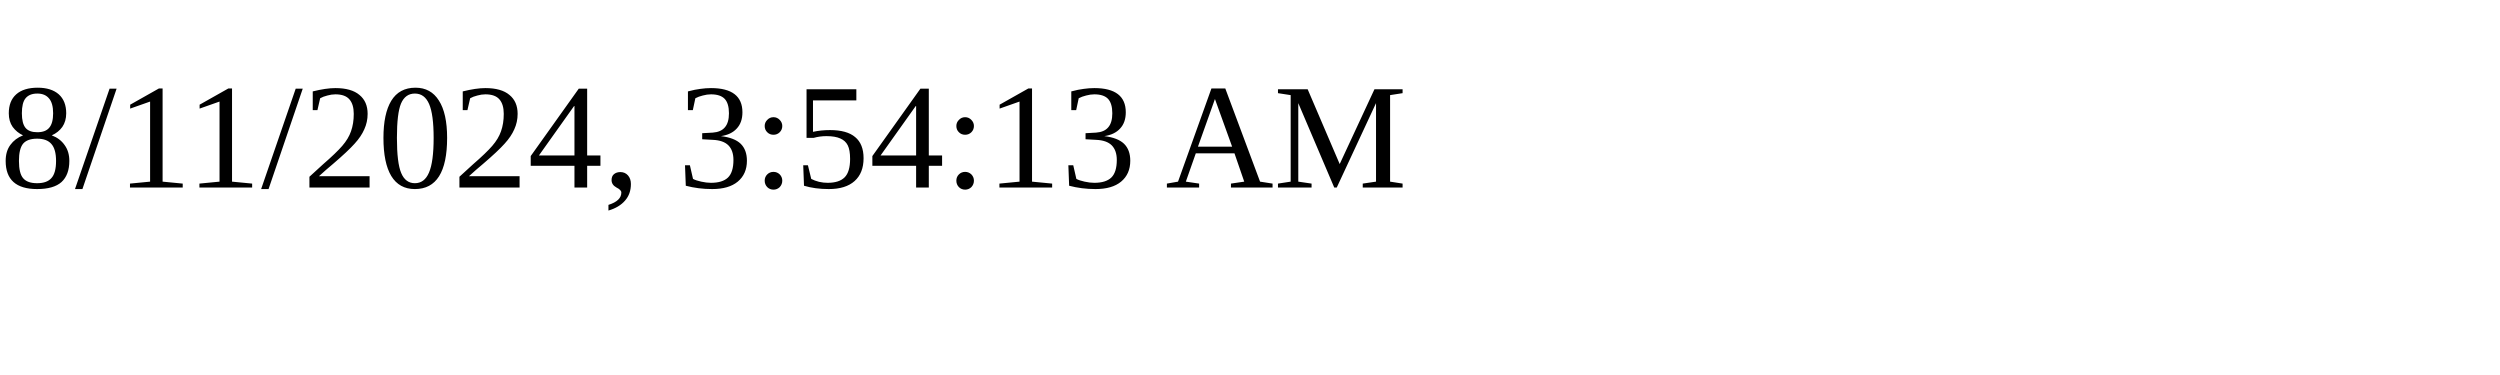
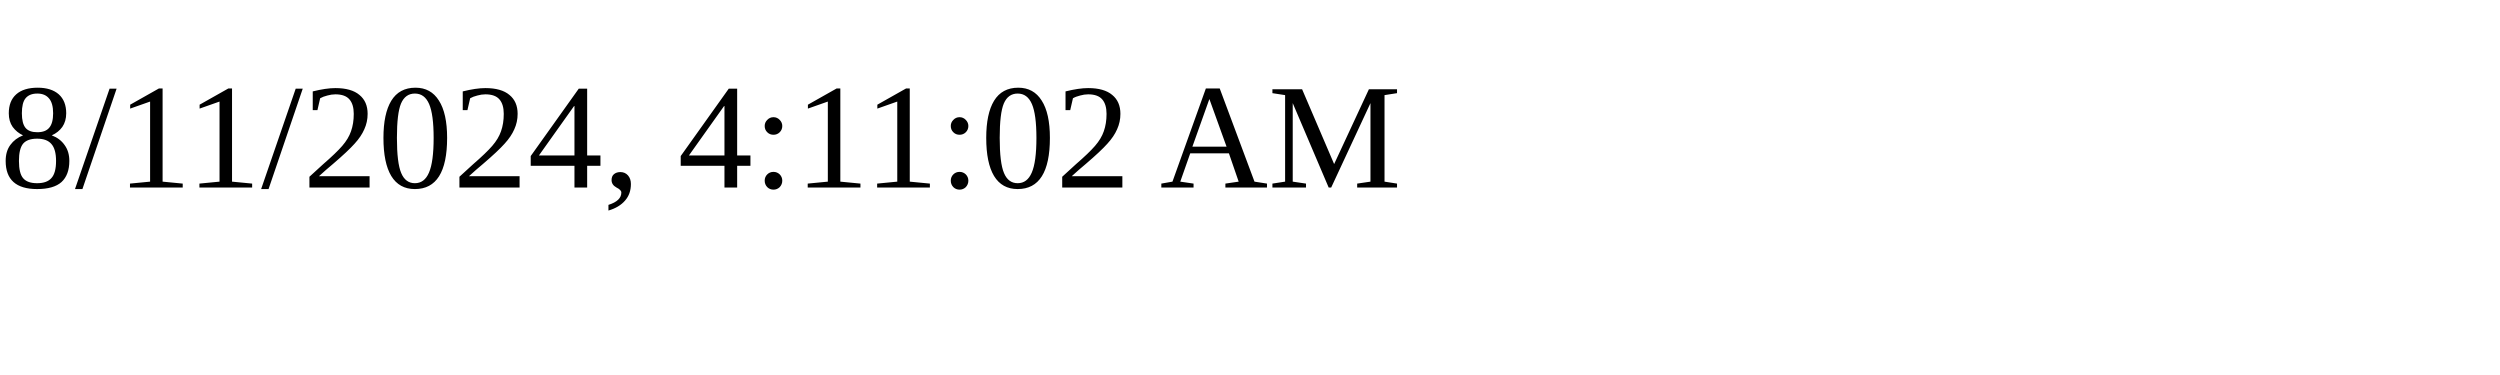
<svg xmlns="http://www.w3.org/2000/svg" height="30" width="200">
-   <text x="0" y="15">8/11/2024, 3:54:13 AM</text>
+   <text x="0" y="15">8/11/2024, 4:11:02 AM</text>
</svg>
